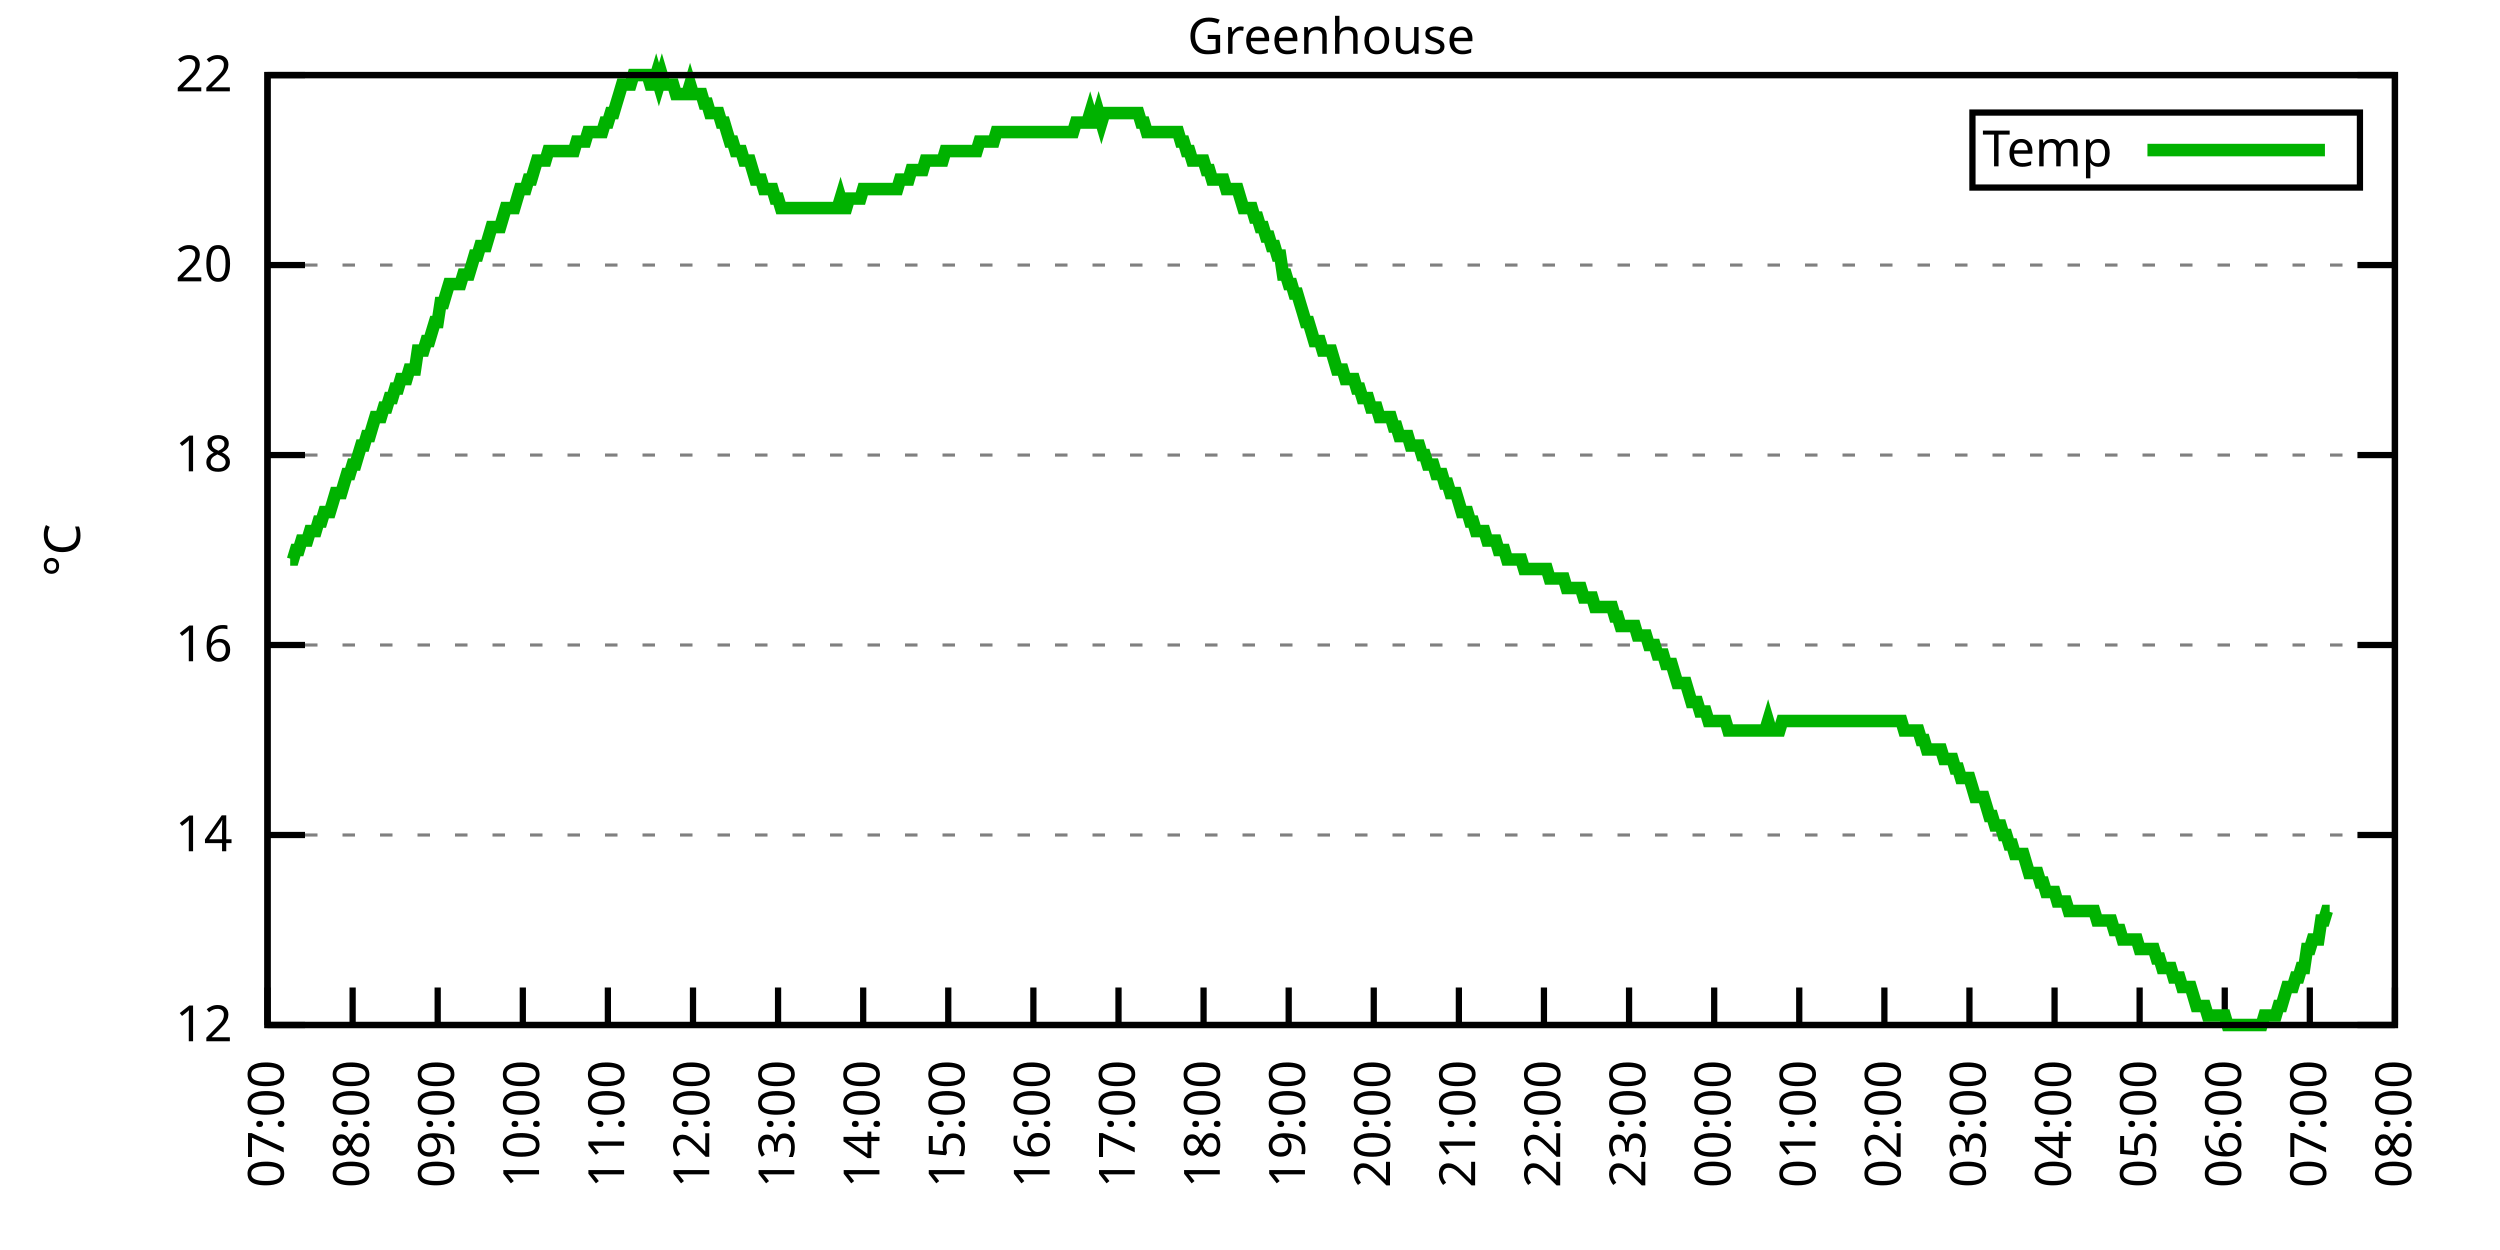
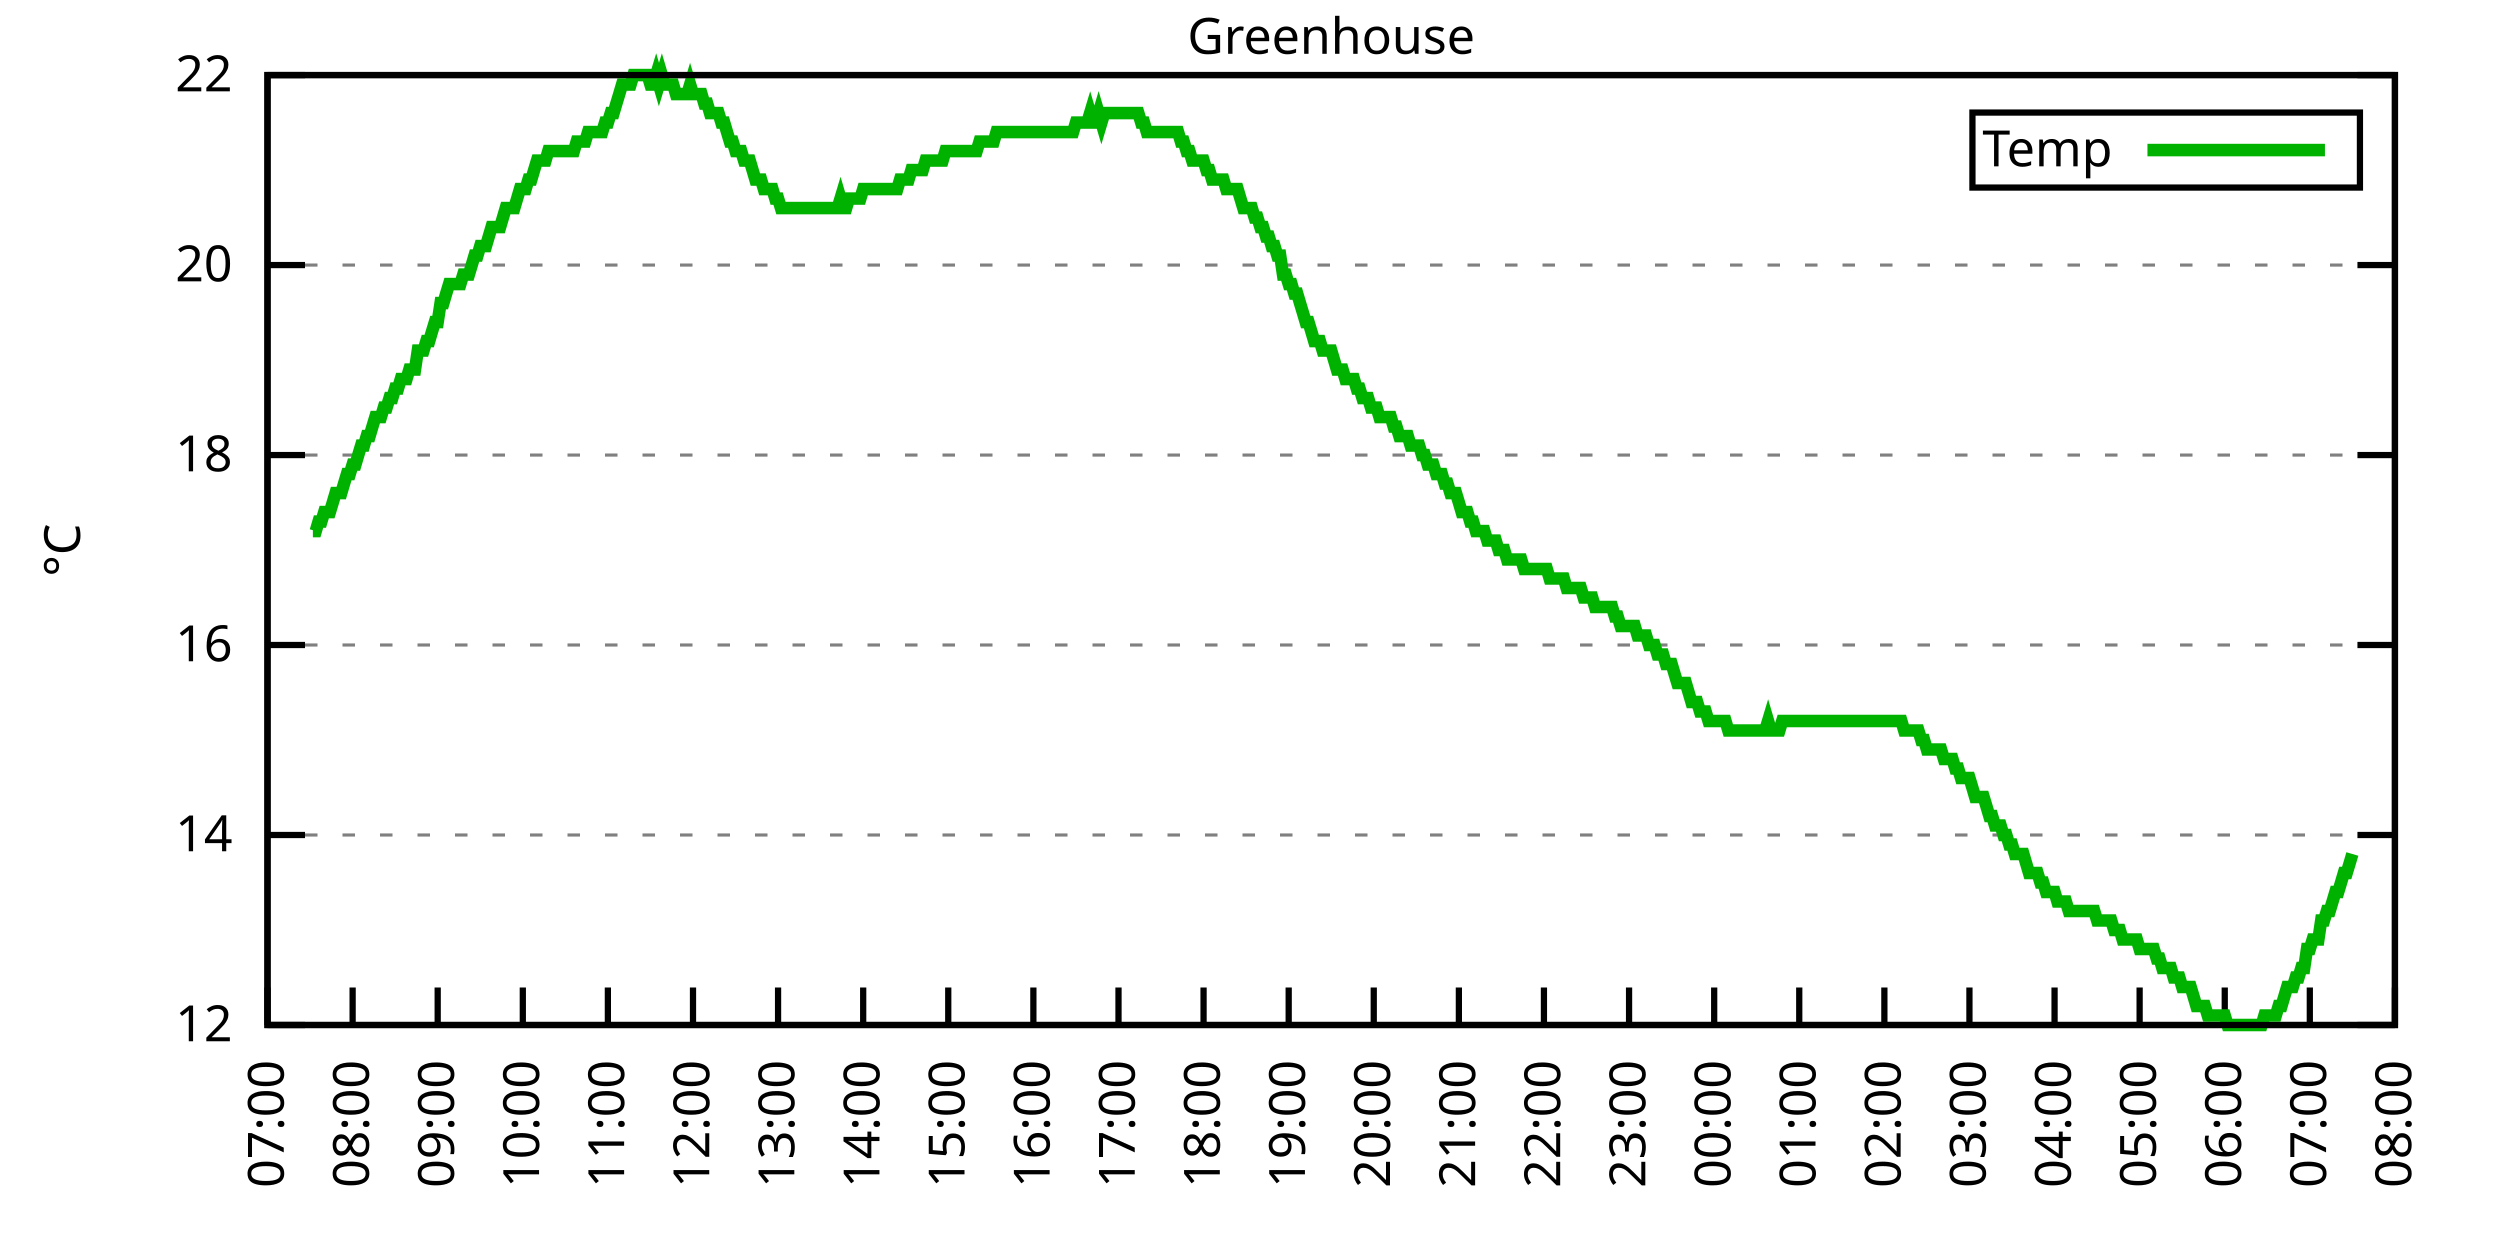
<svg xmlns="http://www.w3.org/2000/svg" xmlns:xlink="http://www.w3.org/1999/xlink" width="400" height="200" viewBox="0 0 400 200">
  <g id="gnuplot_canvas">
    <rect x="0" y="0" width="400" height="200" fill="none" />
    <defs>
      <circle id="gpDot" r="0.5" stroke-width="0.5" stroke="currentColor" />
      <path id="gpPt0" stroke-width="0.333" stroke="currentColor" d="M-1,0 h2 M0,-1 v2" />
      <path id="gpPt1" stroke-width="0.333" stroke="currentColor" d="M-1,-1 L1,1 M1,-1 L-1,1" />
      <path id="gpPt2" stroke-width="0.333" stroke="currentColor" d="M-1,0 L1,0 M0,-1 L0,1 M-1,-1 L1,1 M-1,1 L1,-1" />
      <rect id="gpPt3" stroke-width="0.333" stroke="currentColor" x="-1" y="-1" width="2" height="2" />
      <rect id="gpPt4" stroke-width="0.333" stroke="currentColor" fill="currentColor" x="-1" y="-1" width="2" height="2" />
      <circle id="gpPt5" stroke-width="0.333" stroke="currentColor" cx="0" cy="0" r="1" />
      <use xlink:href="#gpPt5" id="gpPt6" fill="currentColor" stroke="none" />
      <path id="gpPt7" stroke-width="0.333" stroke="currentColor" d="M0,-1.33 L-1.33,0.67 L1.33,0.67 z" />
      <use xlink:href="#gpPt7" id="gpPt8" fill="currentColor" stroke="none" />
      <use xlink:href="#gpPt7" id="gpPt9" stroke="currentColor" transform="rotate(180)" />
      <use xlink:href="#gpPt9" id="gpPt10" fill="currentColor" stroke="none" />
      <use xlink:href="#gpPt3" id="gpPt11" stroke="currentColor" transform="rotate(45)" />
      <use xlink:href="#gpPt11" id="gpPt12" fill="currentColor" stroke="none" />
      <path id="gpPt13" stroke-width="0.333" stroke="currentColor" d="M0,1.330 L1.265,0.411 L0.782,-1.067 L-0.782,-1.076 L-1.265,0.411 z" />
      <use xlink:href="#gpPt13" id="gpPt14" fill="currentColor" stroke="none" />
      <filter id="textbox" filterUnits="objectBoundingBox" x="0" y="0" height="1" width="1">
        <feFlood flood-color="white" flood-opacity="1" result="bgnd" />
        <feComposite in="SourceGraphic" in2="bgnd" operator="atop" />
      </filter>
      <filter id="greybox" filterUnits="objectBoundingBox" x="0" y="0" height="1" width="1">
        <feFlood flood-color="lightgrey" flood-opacity="1" result="grey" />
        <feComposite in="SourceGraphic" in2="grey" operator="atop" />
      </filter>
    </defs>
    <g fill="none" color="white" stroke="currentColor" stroke-width="1.00" stroke-linecap="butt" stroke-linejoin="miter">
</g>
    <g fill="none" color="black" stroke="currentColor" stroke-width="1.00" stroke-linecap="butt" stroke-linejoin="miter">
      <g stroke="none" shape-rendering="crispEdges">
        <polygon fill="rgb(255, 255, 255)" points="42.80,164.00 383.18,164.00 383.18,12.02 42.80,12.02 " />
      </g>
    </g>
    <g fill="none" color="black" stroke="currentColor" stroke-width="1.00" stroke-linecap="butt" stroke-linejoin="miter">
</g>
    <g fill="none" color="black" stroke="black" stroke-width="0.50" stroke-linecap="butt" stroke-linejoin="miter">
</g>
    <g fill="none" color="gray" stroke="currentColor" stroke-width="0.50" stroke-linecap="butt" stroke-linejoin="miter">
      <path stroke="gray" stroke-dasharray="2,4" class="gridline" d="M42.80,164.00 L383.19,164.00  " />
    </g>
    <g fill="none" color="gray" stroke="gray" stroke-width="1.00" stroke-linecap="butt" stroke-linejoin="miter">
</g>
    <g fill="none" color="black" stroke="currentColor" stroke-width="1.00" stroke-linecap="butt" stroke-linejoin="miter">
      <path stroke="black" d="M42.80,164.00 L48.80,164.00 M383.19,164.00 L377.19,164.00  " />
      <g transform="translate(37.20,166.60)" stroke="none" fill="black" font-family="Sans" font-size="8.00" text-anchor="end">
        <text>
          <tspan font-family="Sans"> 12</tspan>
        </text>
      </g>
    </g>
    <g fill="none" color="black" stroke="currentColor" stroke-width="1.00" stroke-linecap="butt" stroke-linejoin="miter">
</g>
    <g fill="none" color="black" stroke="black" stroke-width="0.50" stroke-linecap="butt" stroke-linejoin="miter">
</g>
    <g fill="none" color="gray" stroke="currentColor" stroke-width="0.50" stroke-linecap="butt" stroke-linejoin="miter">
      <path stroke="gray" stroke-dasharray="2,4" class="gridline" d="M42.80,133.60 L383.19,133.60  " />
    </g>
    <g fill="none" color="gray" stroke="gray" stroke-width="1.00" stroke-linecap="butt" stroke-linejoin="miter">
</g>
    <g fill="none" color="black" stroke="currentColor" stroke-width="1.00" stroke-linecap="butt" stroke-linejoin="miter">
      <path stroke="black" d="M42.80,133.60 L48.80,133.60 M383.19,133.60 L377.19,133.60  " />
      <g transform="translate(37.20,136.20)" stroke="none" fill="black" font-family="Sans" font-size="8.00" text-anchor="end">
        <text>
          <tspan font-family="Sans"> 14</tspan>
        </text>
      </g>
    </g>
    <g fill="none" color="black" stroke="currentColor" stroke-width="1.00" stroke-linecap="butt" stroke-linejoin="miter">
</g>
    <g fill="none" color="black" stroke="black" stroke-width="0.50" stroke-linecap="butt" stroke-linejoin="miter">
</g>
    <g fill="none" color="gray" stroke="currentColor" stroke-width="0.50" stroke-linecap="butt" stroke-linejoin="miter">
      <path stroke="gray" stroke-dasharray="2,4" class="gridline" d="M42.80,103.20 L383.19,103.20  " />
    </g>
    <g fill="none" color="gray" stroke="gray" stroke-width="1.00" stroke-linecap="butt" stroke-linejoin="miter">
</g>
    <g fill="none" color="black" stroke="currentColor" stroke-width="1.00" stroke-linecap="butt" stroke-linejoin="miter">
      <path stroke="black" d="M42.80,103.20 L48.80,103.20 M383.19,103.20 L377.19,103.20  " />
      <g transform="translate(37.20,105.80)" stroke="none" fill="black" font-family="Sans" font-size="8.00" text-anchor="end">
        <text>
          <tspan font-family="Sans"> 16</tspan>
        </text>
      </g>
    </g>
    <g fill="none" color="black" stroke="currentColor" stroke-width="1.00" stroke-linecap="butt" stroke-linejoin="miter">
</g>
    <g fill="none" color="black" stroke="black" stroke-width="0.50" stroke-linecap="butt" stroke-linejoin="miter">
</g>
    <g fill="none" color="gray" stroke="currentColor" stroke-width="0.50" stroke-linecap="butt" stroke-linejoin="miter">
      <path stroke="gray" stroke-dasharray="2,4" class="gridline" d="M42.80,72.81 L383.19,72.81  " />
    </g>
    <g fill="none" color="gray" stroke="gray" stroke-width="1.00" stroke-linecap="butt" stroke-linejoin="miter">
</g>
    <g fill="none" color="black" stroke="currentColor" stroke-width="1.00" stroke-linecap="butt" stroke-linejoin="miter">
      <path stroke="black" d="M42.80,72.81 L48.80,72.81 M383.19,72.81 L377.19,72.81  " />
      <g transform="translate(37.20,75.41)" stroke="none" fill="black" font-family="Sans" font-size="8.00" text-anchor="end">
        <text>
          <tspan font-family="Sans"> 18</tspan>
        </text>
      </g>
    </g>
    <g fill="none" color="black" stroke="currentColor" stroke-width="1.00" stroke-linecap="butt" stroke-linejoin="miter">
</g>
    <g fill="none" color="black" stroke="black" stroke-width="0.50" stroke-linecap="butt" stroke-linejoin="miter">
</g>
    <g fill="none" color="gray" stroke="currentColor" stroke-width="0.50" stroke-linecap="butt" stroke-linejoin="miter">
      <path stroke="gray" stroke-dasharray="2,4" class="gridline" d="M42.80,42.41 L383.19,42.41  " />
    </g>
    <g fill="none" color="gray" stroke="gray" stroke-width="1.00" stroke-linecap="butt" stroke-linejoin="miter">
</g>
    <g fill="none" color="black" stroke="currentColor" stroke-width="1.00" stroke-linecap="butt" stroke-linejoin="miter">
      <path stroke="black" d="M42.80,42.41 L48.80,42.41 M383.19,42.41 L377.19,42.41  " />
      <g transform="translate(37.20,45.01)" stroke="none" fill="black" font-family="Sans" font-size="8.00" text-anchor="end">
        <text>
          <tspan font-family="Sans"> 20</tspan>
        </text>
      </g>
    </g>
    <g fill="none" color="black" stroke="currentColor" stroke-width="1.00" stroke-linecap="butt" stroke-linejoin="miter">
</g>
    <g fill="none" color="black" stroke="black" stroke-width="0.50" stroke-linecap="butt" stroke-linejoin="miter">
</g>
    <g fill="none" color="gray" stroke="currentColor" stroke-width="0.50" stroke-linecap="butt" stroke-linejoin="miter">
      <path stroke="gray" stroke-dasharray="2,4" class="gridline" d="M42.80,12.01 L383.19,12.01  " />
    </g>
    <g fill="none" color="gray" stroke="gray" stroke-width="1.00" stroke-linecap="butt" stroke-linejoin="miter">
</g>
    <g fill="none" color="black" stroke="currentColor" stroke-width="1.00" stroke-linecap="butt" stroke-linejoin="miter">
      <path stroke="black" d="M42.80,12.01 L48.80,12.01 M383.19,12.01 L377.19,12.01  " />
      <g transform="translate(37.20,14.61)" stroke="none" fill="black" font-family="Sans" font-size="8.00" text-anchor="end">
        <text>
          <tspan font-family="Sans"> 22</tspan>
        </text>
      </g>
    </g>
    <g fill="none" color="black" stroke="currentColor" stroke-width="1.00" stroke-linecap="butt" stroke-linejoin="miter">
      <path stroke="black" d="M42.80,164.00 L42.80,158.00  " />
      <g transform="translate(45.40,169.60) rotate(270.00)" stroke="none" fill="black" font-family="Sans" font-size="8.00" text-anchor="end">
        <text>
          <tspan font-family="Sans">07:00</tspan>
        </text>
      </g>
    </g>
    <g fill="none" color="black" stroke="currentColor" stroke-width="1.00" stroke-linecap="butt" stroke-linejoin="miter">
      <path stroke="black" d="M56.42,164.00 L56.42,158.00  " />
      <g transform="translate(59.02,169.60) rotate(270.00)" stroke="none" fill="black" font-family="Sans" font-size="8.00" text-anchor="end">
        <text>
          <tspan font-family="Sans">08:00</tspan>
        </text>
      </g>
    </g>
    <g fill="none" color="black" stroke="currentColor" stroke-width="1.00" stroke-linecap="butt" stroke-linejoin="miter">
      <path stroke="black" d="M70.03,164.00 L70.03,158.00  " />
      <g transform="translate(72.63,169.60) rotate(270.00)" stroke="none" fill="black" font-family="Sans" font-size="8.00" text-anchor="end">
        <text>
          <tspan font-family="Sans">09:00</tspan>
        </text>
      </g>
    </g>
    <g fill="none" color="black" stroke="currentColor" stroke-width="1.00" stroke-linecap="butt" stroke-linejoin="miter">
      <path stroke="black" d="M83.65,164.00 L83.65,158.00  " />
      <g transform="translate(86.25,169.60) rotate(270.00)" stroke="none" fill="black" font-family="Sans" font-size="8.00" text-anchor="end">
        <text>
          <tspan font-family="Sans">10:00</tspan>
        </text>
      </g>
    </g>
    <g fill="none" color="black" stroke="currentColor" stroke-width="1.00" stroke-linecap="butt" stroke-linejoin="miter">
      <path stroke="black" d="M97.26,164.00 L97.26,158.00  " />
      <g transform="translate(99.86,169.60) rotate(270.00)" stroke="none" fill="black" font-family="Sans" font-size="8.00" text-anchor="end">
        <text>
          <tspan font-family="Sans">11:00</tspan>
        </text>
      </g>
    </g>
    <g fill="none" color="black" stroke="currentColor" stroke-width="1.00" stroke-linecap="butt" stroke-linejoin="miter">
      <path stroke="black" d="M110.88,164.00 L110.88,158.00  " />
      <g transform="translate(113.48,169.60) rotate(270.00)" stroke="none" fill="black" font-family="Sans" font-size="8.00" text-anchor="end">
        <text>
          <tspan font-family="Sans">12:00</tspan>
        </text>
      </g>
    </g>
    <g fill="none" color="black" stroke="currentColor" stroke-width="1.00" stroke-linecap="butt" stroke-linejoin="miter">
      <path stroke="black" d="M124.49,164.00 L124.49,158.00  " />
      <g transform="translate(127.09,169.60) rotate(270.00)" stroke="none" fill="black" font-family="Sans" font-size="8.00" text-anchor="end">
        <text>
          <tspan font-family="Sans">13:00</tspan>
        </text>
      </g>
    </g>
    <g fill="none" color="black" stroke="currentColor" stroke-width="1.00" stroke-linecap="butt" stroke-linejoin="miter">
      <path stroke="black" d="M138.11,164.00 L138.11,158.00  " />
      <g transform="translate(140.71,169.60) rotate(270.00)" stroke="none" fill="black" font-family="Sans" font-size="8.00" text-anchor="end">
        <text>
          <tspan font-family="Sans">14:00</tspan>
        </text>
      </g>
    </g>
    <g fill="none" color="black" stroke="currentColor" stroke-width="1.00" stroke-linecap="butt" stroke-linejoin="miter">
      <path stroke="black" d="M151.72,164.00 L151.72,158.00  " />
      <g transform="translate(154.32,169.60) rotate(270.00)" stroke="none" fill="black" font-family="Sans" font-size="8.00" text-anchor="end">
        <text>
          <tspan font-family="Sans">15:00</tspan>
        </text>
      </g>
    </g>
    <g fill="none" color="black" stroke="currentColor" stroke-width="1.00" stroke-linecap="butt" stroke-linejoin="miter">
      <path stroke="black" d="M165.34,164.00 L165.34,158.00  " />
      <g transform="translate(167.94,169.60) rotate(270.00)" stroke="none" fill="black" font-family="Sans" font-size="8.00" text-anchor="end">
        <text>
          <tspan font-family="Sans">16:00</tspan>
        </text>
      </g>
    </g>
    <g fill="none" color="black" stroke="currentColor" stroke-width="1.00" stroke-linecap="butt" stroke-linejoin="miter">
      <path stroke="black" d="M178.96,164.00 L178.96,158.00  " />
      <g transform="translate(181.56,169.60) rotate(270.00)" stroke="none" fill="black" font-family="Sans" font-size="8.00" text-anchor="end">
        <text>
          <tspan font-family="Sans">17:00</tspan>
        </text>
      </g>
    </g>
    <g fill="none" color="black" stroke="currentColor" stroke-width="1.00" stroke-linecap="butt" stroke-linejoin="miter">
      <path stroke="black" d="M192.57,164.00 L192.57,158.00  " />
      <g transform="translate(195.17,169.60) rotate(270.00)" stroke="none" fill="black" font-family="Sans" font-size="8.00" text-anchor="end">
        <text>
          <tspan font-family="Sans">18:00</tspan>
        </text>
      </g>
    </g>
    <g fill="none" color="black" stroke="currentColor" stroke-width="1.00" stroke-linecap="butt" stroke-linejoin="miter">
      <path stroke="black" d="M206.19,164.00 L206.19,158.00  " />
      <g transform="translate(208.79,169.60) rotate(270.00)" stroke="none" fill="black" font-family="Sans" font-size="8.00" text-anchor="end">
        <text>
          <tspan font-family="Sans">19:00</tspan>
        </text>
      </g>
    </g>
    <g fill="none" color="black" stroke="currentColor" stroke-width="1.00" stroke-linecap="butt" stroke-linejoin="miter">
      <path stroke="black" d="M219.80,164.00 L219.80,158.00  " />
      <g transform="translate(222.40,169.60) rotate(270.00)" stroke="none" fill="black" font-family="Sans" font-size="8.00" text-anchor="end">
        <text>
          <tspan font-family="Sans">20:00</tspan>
        </text>
      </g>
    </g>
    <g fill="none" color="black" stroke="currentColor" stroke-width="1.00" stroke-linecap="butt" stroke-linejoin="miter">
      <path stroke="black" d="M233.42,164.00 L233.42,158.00  " />
      <g transform="translate(236.02,169.60) rotate(270.00)" stroke="none" fill="black" font-family="Sans" font-size="8.00" text-anchor="end">
        <text>
          <tspan font-family="Sans">21:00</tspan>
        </text>
      </g>
    </g>
    <g fill="none" color="black" stroke="currentColor" stroke-width="1.00" stroke-linecap="butt" stroke-linejoin="miter">
      <path stroke="black" d="M247.03,164.00 L247.03,158.00  " />
      <g transform="translate(249.63,169.60) rotate(270.00)" stroke="none" fill="black" font-family="Sans" font-size="8.00" text-anchor="end">
        <text>
          <tspan font-family="Sans">22:00</tspan>
        </text>
      </g>
    </g>
    <g fill="none" color="black" stroke="currentColor" stroke-width="1.00" stroke-linecap="butt" stroke-linejoin="miter">
      <path stroke="black" d="M260.65,164.00 L260.65,158.00  " />
      <g transform="translate(263.25,169.60) rotate(270.00)" stroke="none" fill="black" font-family="Sans" font-size="8.00" text-anchor="end">
        <text>
          <tspan font-family="Sans">23:00</tspan>
        </text>
      </g>
    </g>
    <g fill="none" color="black" stroke="currentColor" stroke-width="1.00" stroke-linecap="butt" stroke-linejoin="miter">
      <path stroke="black" d="M274.27,164.00 L274.27,158.00  " />
      <g transform="translate(276.87,169.60) rotate(270.00)" stroke="none" fill="black" font-family="Sans" font-size="8.00" text-anchor="end">
        <text>
          <tspan font-family="Sans">00:00</tspan>
        </text>
      </g>
    </g>
    <g fill="none" color="black" stroke="currentColor" stroke-width="1.00" stroke-linecap="butt" stroke-linejoin="miter">
      <path stroke="black" d="M287.88,164.00 L287.88,158.00  " />
      <g transform="translate(290.48,169.60) rotate(270.00)" stroke="none" fill="black" font-family="Sans" font-size="8.00" text-anchor="end">
        <text>
          <tspan font-family="Sans">01:00</tspan>
        </text>
      </g>
    </g>
    <g fill="none" color="black" stroke="currentColor" stroke-width="1.00" stroke-linecap="butt" stroke-linejoin="miter">
      <path stroke="black" d="M301.50,164.00 L301.50,158.00  " />
      <g transform="translate(304.10,169.60) rotate(270.00)" stroke="none" fill="black" font-family="Sans" font-size="8.00" text-anchor="end">
        <text>
          <tspan font-family="Sans">02:00</tspan>
        </text>
      </g>
    </g>
    <g fill="none" color="black" stroke="currentColor" stroke-width="1.00" stroke-linecap="butt" stroke-linejoin="miter">
      <path stroke="black" d="M315.11,164.00 L315.11,158.00  " />
      <g transform="translate(317.71,169.60) rotate(270.00)" stroke="none" fill="black" font-family="Sans" font-size="8.00" text-anchor="end">
        <text>
          <tspan font-family="Sans">03:00</tspan>
        </text>
      </g>
    </g>
    <g fill="none" color="black" stroke="currentColor" stroke-width="1.00" stroke-linecap="butt" stroke-linejoin="miter">
      <path stroke="black" d="M328.73,164.00 L328.73,158.00  " />
      <g transform="translate(331.33,169.60) rotate(270.00)" stroke="none" fill="black" font-family="Sans" font-size="8.00" text-anchor="end">
        <text>
          <tspan font-family="Sans">04:00</tspan>
        </text>
      </g>
    </g>
    <g fill="none" color="black" stroke="currentColor" stroke-width="1.00" stroke-linecap="butt" stroke-linejoin="miter">
      <path stroke="black" d="M342.34,164.00 L342.34,158.00  " />
      <g transform="translate(344.94,169.60) rotate(270.00)" stroke="none" fill="black" font-family="Sans" font-size="8.00" text-anchor="end">
        <text>
          <tspan font-family="Sans">05:00</tspan>
        </text>
      </g>
    </g>
    <g fill="none" color="black" stroke="currentColor" stroke-width="1.00" stroke-linecap="butt" stroke-linejoin="miter">
      <path stroke="black" d="M355.96,164.00 L355.96,158.00  " />
      <g transform="translate(358.56,169.60) rotate(270.00)" stroke="none" fill="black" font-family="Sans" font-size="8.00" text-anchor="end">
        <text>
          <tspan font-family="Sans">06:00</tspan>
        </text>
      </g>
    </g>
    <g fill="none" color="black" stroke="currentColor" stroke-width="1.00" stroke-linecap="butt" stroke-linejoin="miter">
      <path stroke="black" d="M369.57,164.00 L369.57,158.00  " />
      <g transform="translate(372.17,169.60) rotate(270.00)" stroke="none" fill="black" font-family="Sans" font-size="8.00" text-anchor="end">
        <text>
          <tspan font-family="Sans">07:00</tspan>
        </text>
      </g>
    </g>
    <g fill="none" color="black" stroke="currentColor" stroke-width="1.00" stroke-linecap="butt" stroke-linejoin="miter">
      <path stroke="black" d="M383.19,164.00 L383.19,158.00  " />
      <g transform="translate(385.79,169.60) rotate(270.00)" stroke="none" fill="black" font-family="Sans" font-size="8.00" text-anchor="end">
        <text>
          <tspan font-family="Sans">08:00</tspan>
        </text>
      </g>
    </g>
    <g fill="none" color="black" stroke="currentColor" stroke-width="1.00" stroke-linecap="butt" stroke-linejoin="miter">
</g>
    <g fill="none" color="black" stroke="currentColor" stroke-width="1.00" stroke-linecap="butt" stroke-linejoin="miter">
      <path stroke="black" d="M42.80,12.01 L42.80,164.00 L383.19,164.00 L383.19,12.01 L42.80,12.01 Z  " />
    </g>
    <g fill="none" color="black" stroke="currentColor" stroke-width="1.00" stroke-linecap="butt" stroke-linejoin="miter">
</g>
    <g fill="none" color="black" stroke="currentColor" stroke-width="1.00" stroke-linecap="butt" stroke-linejoin="miter">
      <path stroke="black" d="M315.59,30.01 L315.59,18.01 L377.59,18.01 L377.59,30.01 L315.59,30.01 Z  " />
    </g>
    <g id="Greenhouse_plot_1">
      <g fill="none" color="white" stroke="black" stroke-width="2.00" stroke-linecap="butt" stroke-linejoin="miter">
</g>
      <g fill="none" color="black" stroke="currentColor" stroke-width="2.00" stroke-linecap="butt" stroke-linejoin="miter">
        <g transform="translate(337.99,26.61)" stroke="none" fill="black" font-family="Sans" font-size="8.00" text-anchor="end">
          <text>
            <tspan font-family="Sans">Temp</tspan>
          </text>
        </g>
      </g>
      <g fill="none" color="black" stroke="currentColor" stroke-width="2.00" stroke-linecap="butt" stroke-linejoin="miter">
-         <path stroke="rgb(  0, 178,   0)" d="M343.59,24.01 L371.99,24.01 M46.43,89.52 L46.88,89.52 L47.34,88.00 L47.79,88.00 L48.25,86.49 L48.70,86.49   L49.15,86.49 L49.61,84.97 L50.06,84.97 L50.52,84.97 L50.97,83.45 L51.42,83.45 L51.88,81.93 L52.33,81.93   L52.78,81.93 L53.24,80.41 L53.69,78.89 L54.15,78.89 L54.60,78.89 L55.05,77.37 L55.51,75.85 L55.96,75.85   L56.42,74.33 L56.87,74.33 L57.32,72.81 L57.78,71.29 L58.23,71.29 L58.68,69.77 L59.14,69.77 L59.59,68.25   L60.05,66.73 L60.50,66.73 L60.95,66.73 L61.41,65.21 L61.86,65.21 L62.32,63.69 L62.77,63.69 L63.22,62.17   L63.68,62.17 L64.13,60.65 L64.58,60.65 L65.04,60.65 L65.49,59.13 L65.95,59.13 L66.40,59.13 L66.85,56.09   L67.31,56.09 L67.76,56.09 L68.22,54.57 L68.67,54.57 L69.12,53.05 L69.58,51.53 L70.03,51.53 L70.49,48.49   L70.94,48.49 L71.39,46.97 L71.85,45.45 L72.30,45.45 L72.75,45.45 L73.21,45.45 L73.66,45.45 L74.12,43.93   L74.57,43.93 L75.02,43.93 L75.48,42.41 L75.93,40.89 L76.39,40.89 L76.84,39.37 L77.29,39.37 L77.75,39.37   L78.20,37.85 L78.65,36.33 L79.11,36.33 L79.56,36.33 L80.02,36.33 L80.47,34.81 L80.92,33.29 L81.38,33.29   L81.83,33.29 L82.29,33.29 L82.74,31.77 L83.19,30.25 L83.65,30.25 L84.10,30.25 L84.55,28.73 L85.01,28.73   L85.46,27.21 L85.92,25.69 L86.37,25.69 L86.82,25.69 L87.28,25.69 L87.73,24.17 L88.19,24.17 L88.64,24.17   L89.09,24.17 L89.55,24.17 L90.00,24.17 L90.45,24.17 L90.91,24.17 L91.36,24.17 L91.82,24.17 L92.27,22.65   L92.72,22.65 L93.18,22.65 L93.63,22.65 L94.09,21.13 L94.54,21.13 L94.99,21.13 L95.45,21.13 L95.90,21.13   L96.35,21.13 L96.81,19.61 L97.26,19.61 L97.72,18.09 L98.17,18.09 L98.62,16.57 L99.08,15.05 L99.53,13.53   L99.99,13.53 L100.44,13.53 L100.89,13.53 L101.35,12.01 L101.80,12.01 L102.25,12.01 L102.71,12.01 L103.16,12.01   L103.62,12.01 L104.07,13.53 L104.52,13.53 L104.98,12.01 L105.43,13.53 L105.89,12.01 L106.34,13.53 L106.79,13.53   L107.25,13.53 L107.70,13.53 L108.15,15.05 L108.61,15.05 L109.06,15.05 L109.52,15.05 L109.97,15.05 L110.42,13.53   L110.88,15.05 L111.33,15.05 L111.79,15.05 L112.24,15.05 L112.69,16.57 L113.15,16.57 L113.60,18.09 L114.05,18.09   L114.51,18.09 L114.96,18.09 L115.42,19.61 L115.87,19.61 L116.32,21.13 L116.78,22.65 L117.23,22.65 L117.69,24.17   L118.14,24.17 L118.59,24.17 L119.05,25.69 L119.50,25.69 L119.96,25.69 L120.41,27.21 L120.86,28.73 L121.32,28.73   L121.77,28.73 L122.22,30.25 L122.68,30.25 L123.13,30.25 L123.59,30.25 L124.04,31.77 L124.49,31.77 L124.95,33.29   L125.40,33.29 L125.86,33.29 L126.31,33.29 L126.76,33.29 L127.22,33.29 L127.67,33.29 L128.12,33.29 L128.58,33.29   L129.03,33.29 L129.49,33.29 L129.94,33.29 L130.39,33.29 L130.85,33.29 L131.30,33.29 L131.76,33.29 L132.21,33.29   L132.66,33.29 L133.12,33.29 L133.57,33.29 L134.02,33.29 L134.48,31.77 L134.93,33.29 L135.39,33.29 L135.84,31.77   L136.29,31.77 L136.75,31.77 L137.20,31.77 L137.66,31.77 L138.11,30.25 L138.56,30.25 L139.02,30.25 L139.47,30.25   L139.92,30.25 L140.38,30.25 L140.83,30.25 L141.29,30.25 L141.74,30.25 L142.19,30.25 L142.65,30.25 L143.10,30.25   L143.56,30.25 L144.01,28.73 L144.46,28.73 L144.92,28.73 L145.37,28.73 L145.82,27.21 L146.28,27.21 L146.73,27.21   L147.19,27.21 L147.64,27.21 L148.09,25.69 L148.55,25.69 L149.00,25.69 L149.46,25.69 L149.91,25.69 L150.36,25.69   L150.82,25.69 L151.27,24.17 L151.72,24.17 L152.18,24.17 L152.63,24.17 L153.09,24.17 L153.54,24.17 L153.99,24.17   L154.45,24.17 L154.90,24.17 L155.36,24.17 L155.81,24.17 L156.26,24.17 L156.72,22.65 L157.17,22.65 L157.62,22.65   L158.08,22.65 L158.53,22.65 L158.99,22.65 L159.44,21.13 L159.89,21.13 L160.35,21.13 L160.80,21.13 L161.26,21.13   L161.71,21.13 L162.16,21.13 L162.62,21.13 L163.07,21.13 L163.52,21.13 L163.98,21.13 L164.43,21.13 L164.89,21.13   L165.34,21.13 L165.79,21.13 L166.25,21.13 L166.70,21.13 L167.16,21.13 L167.61,21.13 L168.06,21.13 L168.52,21.13   L168.97,21.13 L169.43,21.13 L169.88,21.13 L170.33,21.13 L170.79,21.13 L171.24,21.13 L171.69,21.13 L172.15,19.61   L172.60,19.61 L173.06,19.61 L173.51,19.61 L173.96,19.61 L174.42,18.09 L174.87,19.61 L175.33,19.61 L175.78,18.09   L176.23,19.61 L176.69,18.09 L177.14,18.09 L177.59,18.09 L178.05,18.09 L178.50,18.09 L178.96,18.09 L179.41,18.09   L179.86,18.09 L180.32,18.09 L180.77,18.09 L181.23,18.09 L181.68,18.09 L182.13,18.09 L182.59,19.61 L183.04,19.61   L183.49,21.13 L183.95,21.13 L184.40,21.13 L184.86,21.13 L185.31,21.13 L185.76,21.13 L186.22,21.13 L186.67,21.13   L187.13,21.13 L187.58,21.13 L188.03,21.13 L188.49,21.13 L188.94,22.65 L189.39,22.65 L189.85,24.17 L190.30,24.17   L190.76,25.69 L191.21,25.69 L191.66,25.69 L192.12,25.69 L192.57,25.69 L193.03,27.21 L193.48,27.21 L193.93,28.73   L194.39,28.73 L194.84,28.73 L195.29,28.73 L195.75,28.73 L196.20,30.25 L196.66,30.25 L197.11,30.25 L197.56,30.25   L198.02,30.25 L198.47,31.77 L198.93,33.29 L199.38,33.29 L199.83,33.29 L200.29,33.29 L200.74,34.81 L201.19,34.81   L201.65,36.33 L202.10,36.33 L202.56,37.85 L203.01,37.85 L203.46,39.37 L203.92,39.37 L204.37,40.89 L204.83,40.89   L205.28,43.93 L205.73,43.93 L206.19,45.45 L206.64,45.45 L207.09,46.97 L207.55,46.97 L208.00,48.49 L208.46,50.01   L208.91,51.53 L209.36,51.53 L209.82,53.05 L210.27,54.57 L210.73,54.57 L211.18,54.57 L211.63,56.09 L212.09,56.09   L212.54,56.09 L213.00,56.09 L213.45,57.61 L213.90,59.13 L214.36,59.13 L214.81,59.13 L215.26,60.65 L215.72,60.65   L216.17,60.65 L216.63,60.65 L217.08,62.17 L217.53,62.17 L217.99,63.69 L218.44,63.69 L218.90,63.69 L219.35,65.21   L219.80,65.21 L220.26,65.21 L220.71,66.73 L221.16,66.73 L221.62,66.73 L222.07,66.73 L222.53,66.73 L222.98,68.25   L223.43,68.25 L223.89,69.77 L224.34,69.77 L224.80,69.77 L225.25,69.77 L225.70,71.29 L226.16,71.29 L226.61,71.29   L227.06,71.29 L227.52,72.81 L227.97,72.81 L228.43,74.33 L228.88,74.33 L229.33,74.33 L229.79,75.85 L230.24,75.85   L230.70,75.85 L231.15,77.37 L231.60,77.37 L232.06,78.89 L232.51,78.89 L232.96,78.89 L233.42,80.41 L233.87,81.93   L234.33,81.93 L234.78,81.93 L235.23,83.45 L235.69,83.45 L236.14,84.97 L236.60,84.97 L237.05,84.97 L237.50,84.97   L237.96,86.49 L238.41,86.49 L238.86,86.49 L239.32,86.49 L239.77,88.00 L240.23,88.00 L240.68,88.00 L241.13,89.52   L241.59,89.52 L242.04,89.52 L242.50,89.52 L242.95,89.52 L243.40,89.52 L243.86,91.04 L244.31,91.04 L244.76,91.04   L245.22,91.04 L245.67,91.04 L246.13,91.04 L246.58,91.04 L247.03,91.04 L247.49,91.04 L247.94,92.56 L248.40,92.56   L248.85,92.56 L249.30,92.56 L249.76,92.56 L250.21,92.56 L250.66,94.08 L251.12,94.08 L251.57,94.08 L252.03,94.08   L252.48,94.08 L252.93,94.08 L253.39,95.60 L253.84,95.60 L254.30,95.60 L254.75,95.60 L255.20,97.12 L255.66,97.12   L256.11,97.12 L256.56,97.12 L257.02,97.12 L257.47,97.12 L257.93,97.12 L258.38,98.64 L258.83,98.64 L259.29,100.16   L259.74,100.16 L260.20,100.16 L260.65,100.16 L261.10,100.16 L261.56,100.16 L262.01,101.68 L262.47,101.68 L262.92,101.68   L263.37,101.68 L263.83,103.20 L264.28,103.20 L264.73,103.20 L265.19,104.72 L265.64,104.72 L266.10,104.72 L266.55,106.24   L267.00,106.24 L267.46,106.24 L267.91,107.76 L268.37,109.28 L268.82,109.28 L269.27,109.28 L269.73,109.28 L270.18,110.80   L270.63,112.32 L271.09,112.32 L271.54,112.32 L272.00,113.84 L272.45,113.84 L272.90,113.84 L273.36,115.36 L273.81,115.36   L274.27,115.36 L274.72,115.36 L275.17,115.36 L275.63,115.36 L276.08,115.36 L276.53,116.88 L276.99,116.88 L277.44,116.88   L277.90,116.88 L278.35,116.88 L278.80,116.88 L279.26,116.88 L279.71,116.88 L280.17,116.88 L280.62,116.88 L281.07,116.88   L281.53,116.88 L281.98,116.88 L282.43,116.88 L282.89,115.36 L283.34,116.88 L283.80,116.88 L284.25,116.88 L284.70,116.88   L285.16,115.36 L285.61,115.36 L286.07,115.36 L286.52,115.36 L286.97,115.36 L287.43,115.36 L287.88,115.36 L288.33,115.36   L288.79,115.36 L289.24,115.36 L289.70,115.36 L290.15,115.36 L290.60,115.36 L291.06,115.36 L291.51,115.36 L291.97,115.36   L292.42,115.36 L292.87,115.36 L293.33,115.36 L293.78,115.36 L294.23,115.36 L294.69,115.36 L295.14,115.36 L295.60,115.36   L296.05,115.36 L296.50,115.36 L296.96,115.36 L297.41,115.36 L297.87,115.36 L298.32,115.36 L298.77,115.36 L299.23,115.36   L299.68,115.36 L300.13,115.36 L300.59,115.36 L301.04,115.36 L301.50,115.36 L301.95,115.36 L302.40,115.36 L302.86,115.36   L303.31,115.36 L303.77,115.36 L304.22,115.36 L304.67,116.88 L305.13,116.88 L305.58,116.88 L306.03,116.88 L306.49,116.88   L306.94,116.88 L307.40,118.40 L307.85,118.40 L308.30,119.92 L308.76,119.92 L309.21,119.92 L309.67,119.92 L310.12,119.92   L310.57,119.92 L311.03,121.44 L311.48,121.44 L311.94,121.44 L312.39,121.44 L312.84,122.96 L313.30,122.96 L313.75,124.48   L314.20,124.48 L314.66,124.48 L315.11,124.48 L315.57,126.00 L316.02,127.52 L316.47,127.52 L316.93,127.52 L317.38,127.52   L317.84,129.04 L318.29,130.56 L318.74,130.56 L319.20,132.08 L319.65,132.08 L320.10,132.08 L320.56,133.60 L321.01,133.60   L321.47,135.12 L321.92,135.12 L322.37,136.64 L322.83,136.64 L323.28,136.64 L323.74,136.64 L324.19,138.16 L324.64,139.68   L325.10,139.68 L325.55,139.68 L326.00,139.68 L326.46,141.20 L326.91,141.20 L327.37,142.72 L327.82,142.72 L328.27,142.72   L328.73,142.72 L329.18,144.24 L329.64,144.24 L330.09,144.24 L330.54,144.24 L331.00,145.76 L331.45,145.76 L331.90,145.76   L332.36,145.76 L332.81,145.76 L333.27,145.76 L333.72,145.76 L334.17,145.76 L334.63,145.76 L335.08,145.76 L335.54,147.28   L335.99,147.28 L336.44,147.28 L336.90,147.28 L337.35,147.28 L337.80,147.28 L338.26,148.80 L338.71,148.80 L339.17,148.80   L339.62,150.32 L340.07,150.32 L340.53,150.32 L340.98,150.32 L341.44,150.32 L341.89,150.32 L342.34,151.84 L342.80,151.84   L343.25,151.84 L343.70,151.84 L344.16,151.84 L344.61,151.84 L345.07,153.36 L345.52,153.36 L345.97,154.88 L346.43,154.88   L346.88,154.88 L347.34,154.88 L347.79,156.40 L348.24,156.40 L348.70,156.40 L349.15,157.92 L349.60,157.92 L350.06,157.92   L350.51,157.92 L350.97,159.44 L351.42,160.96 L351.87,160.96 L352.33,160.96 L352.78,160.96 L353.24,162.48 L353.69,162.48   L354.14,162.48 L354.60,162.48 L355.05,162.48 L355.50,162.48 L355.96,162.48 L356.41,164.00 L356.87,164.00 L357.32,164.00   L357.77,164.00 L358.23,164.00 L358.68,164.00 L359.14,164.00 L359.59,164.00 L360.04,164.00 L360.50,164.00 L360.95,164.00   L361.41,164.00 L361.86,164.00 L362.31,162.48 L362.77,162.48 L363.22,162.48 L363.67,162.48 L364.13,162.48 L364.58,160.96   L365.04,160.96 L365.49,159.44 L365.94,157.92 L366.40,157.92 L366.85,157.92 L367.31,156.40 L367.76,156.40 L368.21,154.88   L368.67,154.88 L369.12,151.84 L369.57,151.84 L370.03,150.32 L370.48,150.32 L370.94,150.32 L371.39,147.28 L371.84,147.28   L372.30,145.76 L372.75,145.76  " />
+         <path stroke="rgb(  0, 178,   0)" d="M343.59,24.01 L371.99,24.01 M50.06,84.97 L50.52,84.97 L50.97,83.45 L51.42,83.45 L51.88,81.93 L52.33,81.93   L52.78,81.93 L53.24,80.41 L53.69,78.89 L54.15,78.89 L54.60,78.89 L55.05,77.37 L55.51,75.85 L55.96,75.85   L56.42,74.33 L56.87,74.33 L57.32,72.81 L57.78,71.29 L58.23,71.29 L58.68,69.77 L59.14,69.77 L59.59,68.25   L60.05,66.73 L60.50,66.73 L60.95,66.73 L61.41,65.21 L61.86,65.21 L62.32,63.69 L62.77,63.69 L63.22,62.17   L63.68,62.17 L64.13,60.65 L64.58,60.65 L65.04,60.65 L65.49,59.13 L65.95,59.13 L66.40,59.13 L66.85,56.09   L67.31,56.09 L67.76,56.09 L68.22,54.57 L68.67,54.57 L69.12,53.05 L69.58,51.53 L70.03,51.53 L70.49,48.49   L70.94,48.49 L71.39,46.97 L71.85,45.45 L72.30,45.45 L72.75,45.45 L73.21,45.45 L73.66,45.45 L74.12,43.93   L74.57,43.93 L75.02,43.93 L75.48,42.41 L75.93,40.89 L76.39,40.89 L76.84,39.37 L77.29,39.37 L77.75,39.37   L78.20,37.85 L78.65,36.33 L79.11,36.33 L79.56,36.33 L80.02,36.33 L80.47,34.81 L80.92,33.29 L81.38,33.29   L81.83,33.29 L82.29,33.29 L82.74,31.77 L83.19,30.25 L83.65,30.25 L84.10,30.25 L84.55,28.73 L85.01,28.73   L85.46,27.21 L85.92,25.69 L86.37,25.69 L86.82,25.69 L87.28,25.69 L87.73,24.17 L88.19,24.17 L88.64,24.17   L89.09,24.17 L89.55,24.17 L90.00,24.17 L90.45,24.17 L90.91,24.17 L91.36,24.17 L91.82,24.17 L92.27,22.65   L92.72,22.65 L93.18,22.65 L93.63,22.65 L94.09,21.13 L94.54,21.13 L94.99,21.13 L95.45,21.13 L95.90,21.13   L96.35,21.13 L96.81,19.61 L97.26,19.61 L97.72,18.09 L98.17,18.09 L98.62,16.57 L99.08,15.05 L99.53,13.53   L99.99,13.53 L100.44,13.53 L100.89,13.53 L101.35,12.01 L101.80,12.01 L102.25,12.01 L102.71,12.01 L103.16,12.01   L103.62,12.01 L104.07,13.53 L104.52,13.53 L104.98,12.01 L105.43,13.53 L105.89,12.01 L106.34,13.53 L106.79,13.53   L107.25,13.53 L107.70,13.53 L108.15,15.05 L108.61,15.05 L109.06,15.05 L109.52,15.05 L109.97,15.05 L110.42,13.53   L110.88,15.05 L111.33,15.05 L111.79,15.05 L112.24,15.05 L112.69,16.57 L113.15,16.57 L113.60,18.09 L114.05,18.09   L114.51,18.09 L114.96,18.09 L115.42,19.61 L115.87,19.61 L116.32,21.13 L116.78,22.65 L117.23,22.65 L117.69,24.17   L118.14,24.17 L118.59,24.17 L119.05,25.69 L119.50,25.69 L119.96,25.69 L120.41,27.21 L120.86,28.73 L121.32,28.73   L121.77,28.73 L122.22,30.25 L122.68,30.25 L123.13,30.25 L123.59,30.25 L124.04,31.77 L124.49,31.77 L124.95,33.29   L125.40,33.29 L125.86,33.29 L126.31,33.29 L126.76,33.29 L127.22,33.29 L127.67,33.29 L128.12,33.29 L128.58,33.29   L129.03,33.29 L129.49,33.29 L129.94,33.29 L130.39,33.29 L130.85,33.29 L131.30,33.29 L131.76,33.29 L132.21,33.29   L132.66,33.29 L133.12,33.29 L133.57,33.29 L134.02,33.29 L134.48,31.77 L134.93,33.29 L135.39,33.29 L135.84,31.77   L136.29,31.77 L136.75,31.77 L137.20,31.77 L137.66,31.77 L138.11,30.25 L138.56,30.25 L139.02,30.25 L139.47,30.25   L139.92,30.25 L140.38,30.25 L140.83,30.25 L141.29,30.25 L141.74,30.25 L142.19,30.25 L142.65,30.25 L143.10,30.25   L143.56,30.25 L144.01,28.73 L144.46,28.73 L144.92,28.73 L145.37,28.73 L145.82,27.21 L146.28,27.21 L146.73,27.21   L147.19,27.21 L147.64,27.21 L148.09,25.69 L148.55,25.69 L149.00,25.69 L149.46,25.69 L149.91,25.69 L150.36,25.69   L150.82,25.69 L151.27,24.17 L151.72,24.17 L152.18,24.17 L152.63,24.17 L153.09,24.17 L153.54,24.17 L153.99,24.17   L154.45,24.17 L154.90,24.17 L155.36,24.17 L155.81,24.17 L156.26,24.17 L156.72,22.65 L157.17,22.65 L157.62,22.65   L158.08,22.65 L158.53,22.65 L158.99,22.65 L159.44,21.13 L159.89,21.13 L160.35,21.13 L160.80,21.13 L161.26,21.13   L161.71,21.13 L162.16,21.13 L162.62,21.13 L163.07,21.13 L163.52,21.13 L163.98,21.13 L164.43,21.13 L164.89,21.13   L165.34,21.13 L165.79,21.13 L166.25,21.13 L166.70,21.13 L167.16,21.13 L167.61,21.13 L168.06,21.13 L168.52,21.13   L168.97,21.13 L169.43,21.13 L169.88,21.13 L170.33,21.13 L170.79,21.13 L171.24,21.13 L171.69,21.13 L172.15,19.61   L172.60,19.61 L173.06,19.61 L173.51,19.61 L173.96,19.61 L174.42,18.09 L174.87,19.61 L175.33,19.61 L175.78,18.09   L176.23,19.61 L176.69,18.09 L177.14,18.09 L177.59,18.09 L178.05,18.09 L178.50,18.09 L178.96,18.09 L179.41,18.09   L179.86,18.09 L180.32,18.09 L180.77,18.09 L181.23,18.09 L181.68,18.09 L182.13,18.09 L182.59,19.61 L183.04,19.61   L183.49,21.13 L183.95,21.13 L184.40,21.13 L184.86,21.13 L185.31,21.13 L185.76,21.13 L186.22,21.13 L186.67,21.13   L187.13,21.13 L187.58,21.13 L188.03,21.13 L188.49,21.13 L188.94,22.65 L189.39,22.65 L189.85,24.17 L190.30,24.17   L190.76,25.69 L191.21,25.69 L191.66,25.69 L192.12,25.69 L192.57,25.69 L193.03,27.21 L193.48,27.21 L193.93,28.73   L194.39,28.73 L194.84,28.73 L195.29,28.73 L195.75,28.73 L196.20,30.25 L196.66,30.25 L197.11,30.25 L197.56,30.25   L198.02,30.25 L198.47,31.77 L198.93,33.29 L199.38,33.29 L199.83,33.29 L200.29,33.29 L200.74,34.81 L201.19,34.81   L201.65,36.33 L202.10,36.33 L202.56,37.85 L203.01,37.85 L203.46,39.37 L203.92,39.37 L204.37,40.89 L204.83,40.89   L205.28,43.93 L205.73,43.93 L206.19,45.45 L206.64,45.45 L207.09,46.97 L207.55,46.97 L208.00,48.49 L208.46,50.01   L208.91,51.53 L209.36,51.53 L209.82,53.05 L210.27,54.57 L210.73,54.57 L211.18,54.57 L211.63,56.09 L212.09,56.09   L212.54,56.09 L213.00,56.09 L213.45,57.61 L213.90,59.13 L214.36,59.13 L214.81,59.13 L215.26,60.65 L215.72,60.65   L216.17,60.65 L216.63,60.65 L217.08,62.17 L217.53,62.17 L217.99,63.69 L218.44,63.69 L218.90,63.69 L219.35,65.21   L219.80,65.21 L220.26,65.21 L220.71,66.73 L221.16,66.73 L221.62,66.73 L222.07,66.73 L222.53,66.73 L222.98,68.25   L223.43,68.25 L223.89,69.77 L224.34,69.77 L224.80,69.77 L225.25,69.77 L225.70,71.29 L226.16,71.29 L226.61,71.29   L227.06,71.29 L227.52,72.81 L227.97,72.81 L228.43,74.33 L228.88,74.33 L229.33,74.33 L229.79,75.85 L230.24,75.85   L230.70,75.85 L231.15,77.37 L231.60,77.37 L232.06,78.89 L232.51,78.89 L232.96,78.89 L233.42,80.41 L233.87,81.93   L234.33,81.93 L234.78,81.93 L235.23,83.45 L235.69,83.45 L236.14,84.97 L236.60,84.97 L237.05,84.97 L237.50,84.97   L237.96,86.49 L238.41,86.49 L238.86,86.49 L239.32,86.49 L239.77,88.00 L240.23,88.00 L240.68,88.00 L241.13,89.52   L241.59,89.52 L242.04,89.52 L242.50,89.52 L242.95,89.52 L243.40,89.52 L243.86,91.04 L244.31,91.04 L244.76,91.04   L245.22,91.04 L245.67,91.04 L246.13,91.04 L246.58,91.04 L247.03,91.04 L247.49,91.04 L247.94,92.56 L248.40,92.56   L248.85,92.56 L249.30,92.56 L249.76,92.56 L250.21,92.56 L250.66,94.08 L251.12,94.08 L251.57,94.08 L252.03,94.08   L252.48,94.08 L252.93,94.08 L253.39,95.60 L253.84,95.60 L254.30,95.60 L254.75,95.60 L255.20,97.12 L255.66,97.12   L256.11,97.12 L256.56,97.12 L257.02,97.12 L257.47,97.12 L257.93,97.12 L258.38,98.64 L258.83,98.64 L259.29,100.16   L259.74,100.16 L260.20,100.16 L260.65,100.16 L261.10,100.16 L261.56,100.16 L262.01,101.68 L262.47,101.68 L262.92,101.68   L263.37,101.68 L263.83,103.20 L264.28,103.20 L264.73,103.20 L265.19,104.72 L265.64,104.72 L266.10,104.72 L266.55,106.24   L267.00,106.24 L267.46,106.24 L267.91,107.76 L268.37,109.28 L268.82,109.28 L269.27,109.28 L269.73,109.28 L270.18,110.80   L270.63,112.32 L271.09,112.32 L271.54,112.32 L272.00,113.84 L272.45,113.84 L272.90,113.84 L273.36,115.36 L273.81,115.36   L274.27,115.36 L274.72,115.36 L275.17,115.36 L275.63,115.36 L276.08,115.36 L276.53,116.88 L276.99,116.88 L277.44,116.88   L277.90,116.88 L278.35,116.88 L278.80,116.88 L279.26,116.88 L279.71,116.88 L280.17,116.88 L280.62,116.88 L281.07,116.88   L281.53,116.88 L281.98,116.88 L282.43,116.88 L282.89,115.36 L283.34,116.88 L283.80,116.88 L284.25,116.88 L284.70,116.88   L285.16,115.36 L285.61,115.36 L286.07,115.36 L286.52,115.36 L286.97,115.36 L287.43,115.36 L287.88,115.36 L288.33,115.36   L288.79,115.36 L289.24,115.36 L289.70,115.36 L290.15,115.36 L290.60,115.36 L291.06,115.36 L291.51,115.36 L291.97,115.36   L292.42,115.36 L292.87,115.36 L293.33,115.36 L293.78,115.36 L294.23,115.36 L294.69,115.36 L295.14,115.36 L295.60,115.36   L296.05,115.36 L296.50,115.36 L296.96,115.36 L297.41,115.36 L297.87,115.36 L298.32,115.36 L298.77,115.36 L299.23,115.36   L299.68,115.36 L300.13,115.36 L300.59,115.36 L301.04,115.36 L301.50,115.36 L301.95,115.36 L302.40,115.36 L302.86,115.36   L303.31,115.36 L303.77,115.36 L304.22,115.36 L304.67,116.88 L305.13,116.88 L305.58,116.88 L306.03,116.88 L306.49,116.88   L306.94,116.88 L307.40,118.40 L307.85,118.40 L308.30,119.92 L308.76,119.92 L309.21,119.92 L309.67,119.92 L310.12,119.92   L310.57,119.92 L311.03,121.44 L311.48,121.44 L311.94,121.44 L312.39,121.44 L312.84,122.96 L313.30,122.96 L313.75,124.48   L314.20,124.48 L314.66,124.48 L315.11,124.48 L315.57,126.00 L316.02,127.52 L316.47,127.52 L316.93,127.52 L317.38,127.52   L317.84,129.04 L318.29,130.56 L318.74,130.56 L319.20,132.08 L319.65,132.08 L320.10,132.08 L320.56,133.60 L321.01,133.60   L321.47,135.12 L321.92,135.12 L322.37,136.64 L322.83,136.64 L323.28,136.64 L323.74,136.64 L324.19,138.16 L324.64,139.68   L325.10,139.68 L325.55,139.68 L326.00,139.68 L326.46,141.20 L326.91,141.20 L327.37,142.72 L327.82,142.72 L328.27,142.72   L328.73,142.72 L329.18,144.24 L329.64,144.24 L330.09,144.24 L330.54,144.24 L331.00,145.76 L331.45,145.76 L331.90,145.76   L332.36,145.76 L332.81,145.76 L333.27,145.76 L333.72,145.76 L334.17,145.76 L334.63,145.76 L335.08,145.76 L335.54,147.28   L335.99,147.28 L336.44,147.28 L336.90,147.28 L337.35,147.28 L337.80,147.28 L338.26,148.80 L338.71,148.80 L339.17,148.80   L339.62,150.32 L340.07,150.32 L340.53,150.32 L340.98,150.32 L341.44,150.32 L341.89,150.32 L342.34,151.84 L342.80,151.84   L343.25,151.84 L343.70,151.84 L344.16,151.84 L344.61,151.84 L345.07,153.36 L345.52,153.36 L345.97,154.88 L346.43,154.88   L346.88,154.88 L347.34,154.88 L347.79,156.40 L348.24,156.40 L348.70,156.40 L349.15,157.92 L349.60,157.92 L350.06,157.92   L350.51,157.92 L350.97,159.44 L351.42,160.96 L351.87,160.96 L352.33,160.96 L352.78,160.96 L353.24,162.48 L353.69,162.48   L354.14,162.48 L354.60,162.48 L355.05,162.48 L355.50,162.48 L355.96,162.48 L356.41,164.00 L356.87,164.00 L357.32,164.00   L357.77,164.00 L358.23,164.00 L358.68,164.00 L359.14,164.00 L359.59,164.00 L360.04,164.00 L360.50,164.00 L360.95,164.00   L361.41,164.00 L361.86,164.00 L362.31,162.48 L362.77,162.48 L363.22,162.48 L363.67,162.48 L364.13,162.48 L364.58,160.96   L365.04,160.96 L365.49,159.44 L365.94,157.92 L366.40,157.92 L366.85,157.92 L367.31,156.40 L367.76,156.40 L368.21,154.88   L368.67,154.88 L369.12,151.84 L369.57,151.84 L370.03,150.32 L370.48,150.32 L370.94,150.32 L371.39,147.28 L371.84,147.28   L372.30,145.76 L372.75,145.76 L373.21,144.24 L373.66,142.72 L374.11,142.72 L374.57,141.20 L375.02,139.68 L375.47,139.68   L375.93,138.16 L376.38,136.64  " />
      </g>
    </g>
    <g fill="none" color="black" stroke="currentColor" stroke-width="2.00" stroke-linecap="butt" stroke-linejoin="miter">
</g>
    <g fill="none" color="black" stroke="black" stroke-width="1.00" stroke-linecap="butt" stroke-linejoin="miter">
</g>
    <g fill="none" color="black" stroke="currentColor" stroke-width="1.00" stroke-linecap="butt" stroke-linejoin="miter">
      <path stroke="black" d="M42.80,12.01 L42.80,164.00 L383.19,164.00 L383.19,12.01 L42.80,12.01 Z  " />
      <g transform="translate(12.80,88.01) rotate(270.00)" stroke="none" fill="black" font-family="Sans" font-size="8.00" text-anchor="middle">
        <text>
          <tspan font-family="Sans">°C</tspan>
        </text>
      </g>
    </g>
    <g fill="none" color="black" stroke="currentColor" stroke-width="1.00" stroke-linecap="butt" stroke-linejoin="miter">
</g>
    <g fill="none" color="black" stroke="currentColor" stroke-width="1.00" stroke-linecap="butt" stroke-linejoin="miter">
      <g transform="translate(212.99,8.61)" stroke="none" fill="black" font-family="Sans" font-size="8.00" text-anchor="middle">
        <text>
          <tspan font-family="Sans">Greenhouse</tspan>
        </text>
      </g>
    </g>
    <g fill="none" color="black" stroke="currentColor" stroke-width="1.00" stroke-linecap="butt" stroke-linejoin="miter">
</g>
  </g>
</svg>
